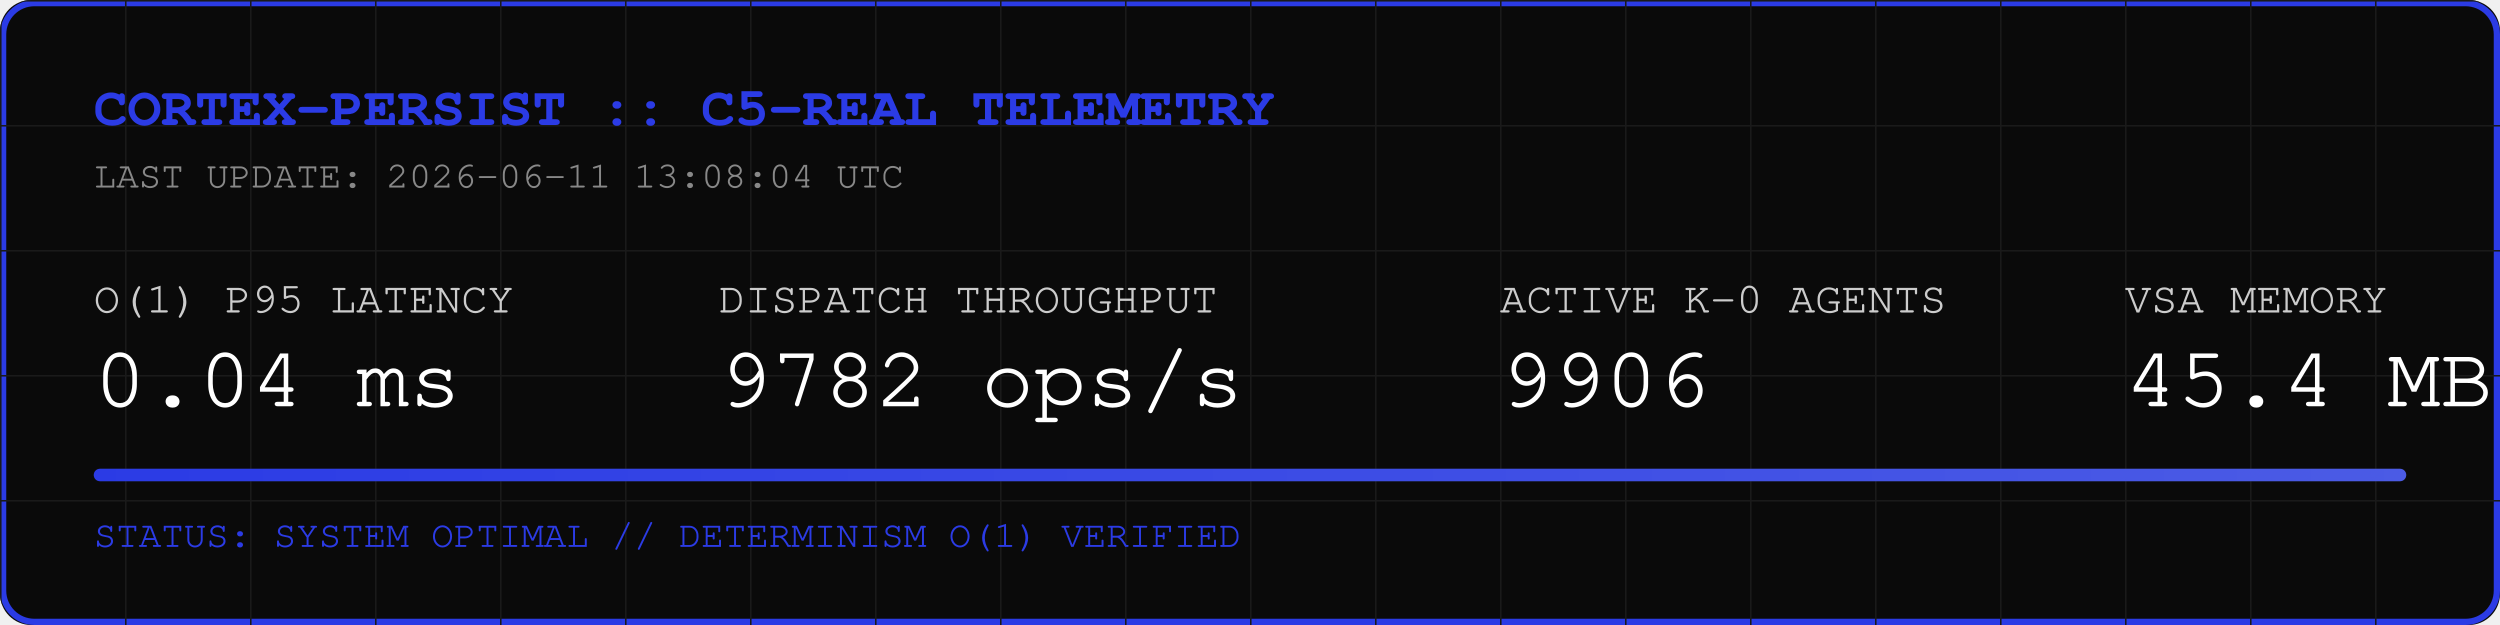
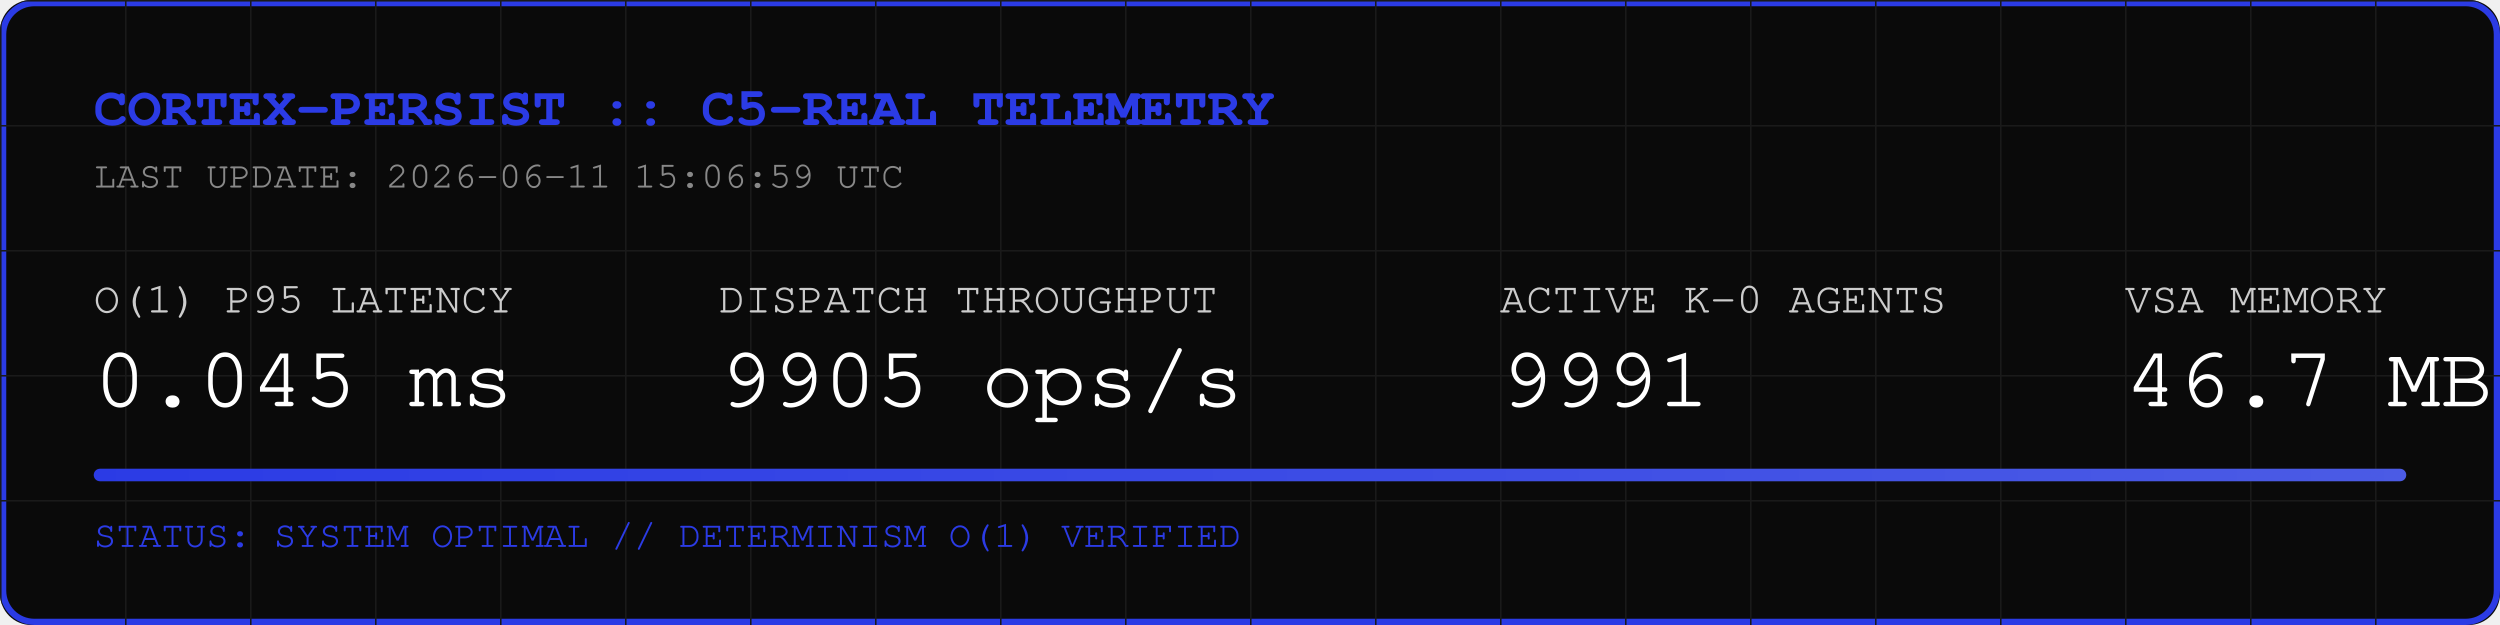
<svg xmlns="http://www.w3.org/2000/svg" width="800" height="200" viewBox="0 0 800 200">
  <rect width="800" height="200" fill="#0A0A0A" rx="10" />
  <rect width="798" height="198" x="1" y="1" fill="none" stroke="#2B3BE5" stroke-width="2" rx="10" />
  <defs>
    <pattern id="grid" width="40" height="40" patternUnits="userSpaceOnUse">
      <path d="M 40 0 L 0 0 0 40" fill="none" stroke="#1A1A1A" stroke-width="1" />
    </pattern>
    <linearGradient id="neon" x1="0%" y1="0%" x2="100%" y2="0%">
      <stop offset="0%" stop-color="#2B3BE5" />
      <stop offset="100%" stop-color="#4B5BE5" />
    </linearGradient>
  </defs>
  <rect width="800" height="200" fill="url(#grid)" rx="10" />
  <text x="30" y="40" font-family="Courier, monospace" font-size="18" fill="#2B3BE5" font-weight="bold">CORTEX-PERSIST :: C5-REAL TELEMETRY</text>
-   <text x="30" y="60" font-family="Courier, monospace" font-size="12" fill="#888888">LAST UPDATE: 2026-06-11 13:08:04 UTC</text>
+   <text x="30" y="60" font-family="Courier, monospace" font-size="12" fill="#888888">LAST UPDATE: 2026-06-11 15:06:59 UTC</text>
  <g transform="translate(30, 100)">
    <text x="0" y="0" font-family="Courier, monospace" font-size="14" fill="#CCCCCC">O(1) P95 LATENCY</text>
-     <text x="0" y="30" font-family="Courier, monospace" font-size="28" fill="#FFFFFF">0.04 ms</text>
+     <text x="0" y="30" font-family="Courier, monospace" font-size="28" fill="#FFFFFF">0.045 ms</text>
    <text x="200" y="0" font-family="Courier, monospace" font-size="14" fill="#CCCCCC">DISPATCH THROUGHPUT</text>
-     <text x="200" y="30" font-family="Courier, monospace" font-size="28" fill="#FFFFFF">9782 ops/s</text>
+     <text x="200" y="30" font-family="Courier, monospace" font-size="28" fill="#FFFFFF">9905 ops/s</text>
    <text x="450" y="0" font-family="Courier, monospace" font-size="14" fill="#CCCCCC">ACTIVE K-0 AGENTS</text>
-     <text x="450" y="30" font-family="Courier, monospace" font-size="28" fill="#FFFFFF">9906</text>
+     <text x="450" y="30" font-family="Courier, monospace" font-size="28" fill="#FFFFFF">9991</text>
    <text x="650" y="0" font-family="Courier, monospace" font-size="14" fill="#CCCCCC">VSA MEMORY</text>
-     <text x="650" y="30" font-family="Courier, monospace" font-size="28" fill="#FFFFFF">45.4 MB</text>
+     <text x="650" y="30" font-family="Courier, monospace" font-size="28" fill="#FFFFFF">46.7 MB</text>
  </g>
  <rect x="30" y="150" width="740" height="4" fill="#1A1A1A" rx="2" />
  <rect x="30" y="150" width="740" height="4" fill="url(#neon)" rx="2" />
  <text x="30" y="175" font-family="Courier, monospace" font-size="12" fill="#2B3BE5">STATUS: SYSTEM OPTIMAL // DETERMINISM O(1) VERIFIED</text>
</svg>
